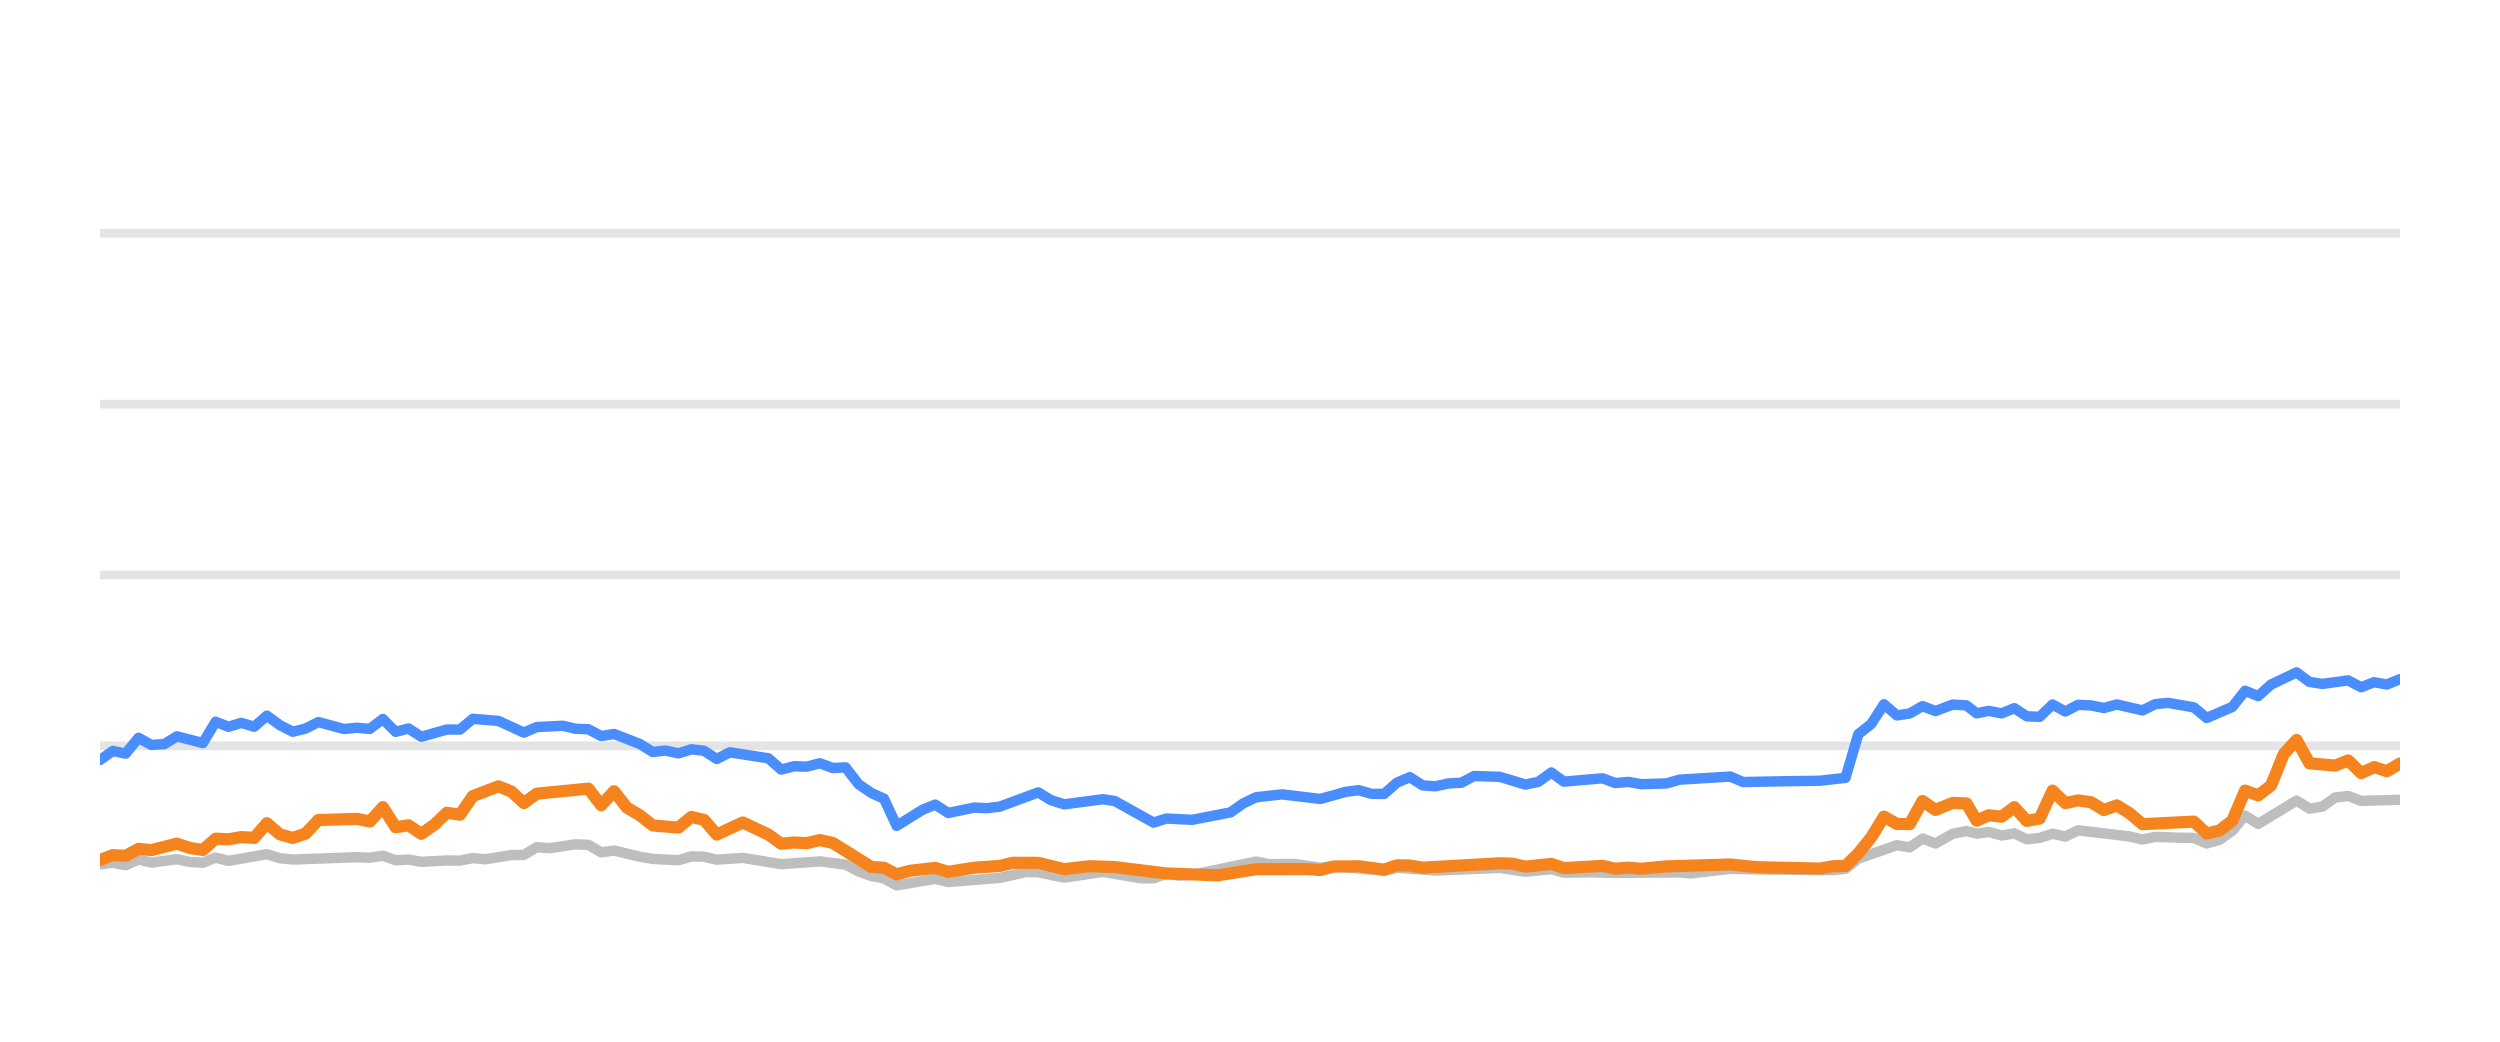
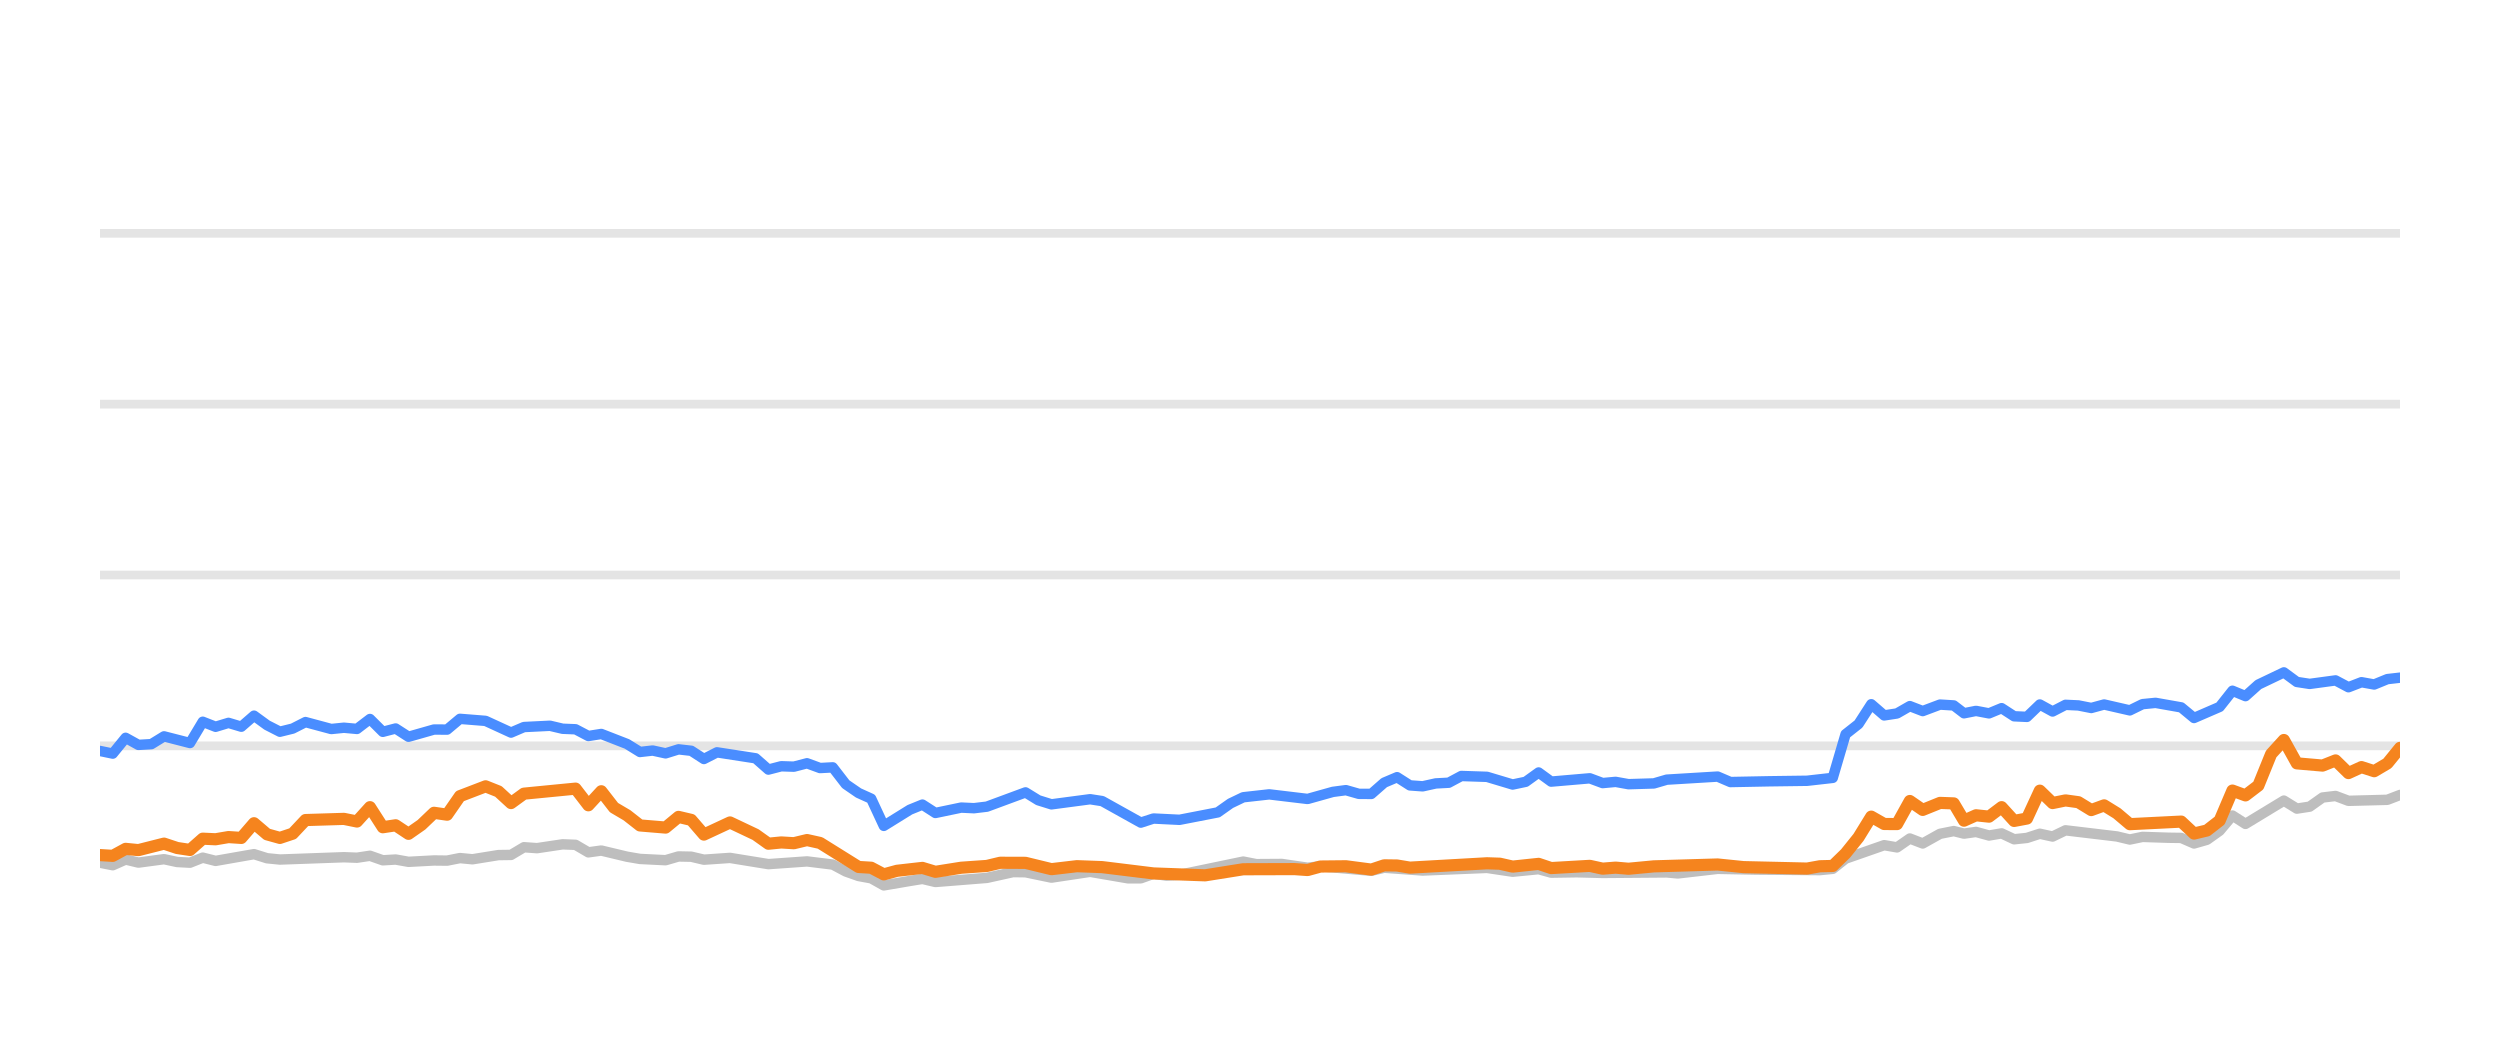
<svg xmlns="http://www.w3.org/2000/svg" width="144pt" height="60pt" viewBox="0 0 144 60" version="1.1">
  <defs>
    <style type="text/css">*{stroke-linejoin: round; stroke-linecap: butt}</style>
  </defs>
  <g id="figure_1">
    <g id="patch_1">
      <path d="M 0 60  L 144 60  L 144 0  L 0 0  L 0 60  z " style="fill: none; opacity: 0" />
    </g>
    <g id="axes_1">
      <g id="patch_2">
        <path d="M 5.76 52.8  L 138.24 52.8  L 138.24 3.6  L 5.76 3.6  L 5.76 52.8  z " style="fill: none" />
      </g>
      <g id="matplotlib.axis_1" />
      <g id="matplotlib.axis_2" />
      <g id="line2d_1">
-         <path d="M 5.76 42.96  L 138.24 42.96  " clip-path="url(#p2a259f50fb)" style="fill: none; stroke: #b2b2b2; stroke-opacity: 0.35; stroke-width: 0.5; stroke-linecap: square" />
+         <path d="M 5.76 42.96  L 138.24 42.96  " clip-path="url(#pf3f83a014f)" style="fill: none; stroke: #b2b2b2; stroke-opacity: 0.35; stroke-width: 0.5; stroke-linecap: square" />
      </g>
      <g id="line2d_2">
-         <path d="M 5.76 33.12  L 138.24 33.12  " clip-path="url(#p2a259f50fb)" style="fill: none; stroke: #b2b2b2; stroke-opacity: 0.35; stroke-width: 0.5; stroke-linecap: square" />
+         <path d="M 5.76 33.12  L 138.24 33.12  " clip-path="url(#pf3f83a014f)" style="fill: none; stroke: #b2b2b2; stroke-opacity: 0.35; stroke-width: 0.5; stroke-linecap: square" />
      </g>
      <g id="line2d_3">
-         <path d="M 5.76 23.28  L 138.24 23.28  " clip-path="url(#p2a259f50fb)" style="fill: none; stroke: #b2b2b2; stroke-opacity: 0.35; stroke-width: 0.5; stroke-linecap: square" />
+         <path d="M 5.76 23.28  L 138.24 23.28  " clip-path="url(#pf3f83a014f)" style="fill: none; stroke: #b2b2b2; stroke-opacity: 0.35; stroke-width: 0.5; stroke-linecap: square" />
      </g>
      <g id="line2d_4">
-         <path d="M 5.76 13.44  L 138.24 13.44  " clip-path="url(#p2a259f50fb)" style="fill: none; stroke: #b2b2b2; stroke-opacity: 0.35; stroke-width: 0.5; stroke-linecap: square" />
+         <path d="M 5.76 13.44  L 138.24 13.44  " clip-path="url(#pf3f83a014f)" style="fill: none; stroke: #b2b2b2; stroke-opacity: 0.35; stroke-width: 0.5; stroke-linecap: square" />
      </g>
      <g id="line2d_5">
-         <path d="M 5.76 49.789  L 6.502 49.691  L 7.236 49.838  L 7.977 49.509  L 8.714 49.686  L 10.189 49.489  L 10.942 49.651  L 11.685 49.691  L 12.42 49.4  L 13.159 49.587  L 15.372 49.199  L 16.121 49.435  L 16.863 49.509  L 20.551 49.376  L 21.302 49.405  L 22.05 49.292  L 22.791 49.553  L 23.529 49.509  L 24.27 49.641  L 25.738 49.563  L 26.493 49.572  L 27.232 49.425  L 27.956 49.494  L 29.448 49.253  L 30.175 49.243  L 30.918 48.8  L 31.672 48.854  L 33.147 48.633  L 33.89 48.662  L 34.629 49.095  L 35.372 48.992  L 36.853 49.346  L 37.6 49.474  L 39.077 49.548  L 39.82 49.331  L 40.554 49.346  L 41.284 49.518  L 42.785 49.415  L 44.997 49.774  L 47.221 49.617  L 48.704 49.799  L 49.452 50.197  L 50.189 50.458  L 50.917 50.591  L 51.645 50.999  L 53.143 50.743  L 53.869 50.625  L 54.616 50.802  L 57.582 50.566  L 59.09 50.232  L 59.806 50.242  L 61.299 50.552  L 63.526 50.217  L 65.703 50.591  L 66.446 50.591  L 67.177 50.33  L 67.93 50.438  L 68.675 50.389  L 72.346 49.627  L 73.096 49.774  L 74.572 49.764  L 76.053 49.981  L 76.791 49.897  L 79.724 50.158  L 80.463 49.981  L 82.681 50.143  L 86.386 49.991  L 87.863 50.212  L 89.358 50.064  L 90.08 50.266  L 91.556 50.242  L 93.046 50.281  L 96.738 50.251  L 97.373 50.31  L 99.668 50.045  L 101.895 50.089  L 105.558 50.119  L 106.298 50.045  L 107.038 49.459  L 109.26 48.682  L 109.999 48.81  L 110.737 48.298  L 111.479 48.584  L 112.474 48.028  L 113.267 47.87  L 113.857 48.018  L 114.548 47.919  L 115.299 48.126  L 116.023 48.003  L 116.745 48.342  L 117.484 48.264  L 118.225 48.023  L 118.959 48.185  L 119.703 47.826  L 122.668 48.18  L 123.407 48.357  L 124.139 48.205  L 125.632 48.254  L 126.369 48.264  L 127.105 48.584  L 127.849 48.372  L 128.583 47.85  L 129.318 46.975  L 130.068 47.457  L 132.28 46.114  L 133.027 46.576  L 133.766 46.463  L 134.508 45.937  L 135.256 45.848  L 136 46.128  L 138.24 46.069  L 138.24 46.069  " clip-path="url(#p2a259f50fb)" style="fill: none; stroke: #bebebe; stroke-width: 0.6; stroke-linecap: round" />
+         <path d="M 5.76 49.691  L 6.495 49.838  L 7.236 49.509  L 7.973 49.686  L 9.448 49.489  L 10.201 49.651  L 10.944 49.691  L 11.679 49.4  L 12.418 49.587  L 14.631 49.199  L 15.381 49.435  L 16.122 49.509  L 19.811 49.376  L 20.562 49.405  L 21.31 49.292  L 22.051 49.553  L 22.789 49.509  L 23.53 49.641  L 24.999 49.563  L 25.753 49.572  L 26.493 49.425  L 27.216 49.494  L 28.709 49.253  L 29.436 49.243  L 30.179 48.8  L 30.933 48.854  L 32.408 48.633  L 33.151 48.662  L 33.89 49.095  L 34.634 48.992  L 36.115 49.346  L 36.862 49.474  L 38.338 49.548  L 39.082 49.331  L 39.816 49.346  L 40.546 49.518  L 42.047 49.415  L 44.26 49.774  L 46.484 49.617  L 47.967 49.799  L 48.715 50.197  L 49.452 50.458  L 50.18 50.591  L 50.908 50.999  L 52.407 50.743  L 53.132 50.625  L 53.88 50.802  L 56.846 50.566  L 58.354 50.232  L 59.07 50.242  L 60.563 50.552  L 62.79 50.217  L 64.967 50.591  L 65.711 50.591  L 66.441 50.33  L 67.195 50.438  L 67.94 50.389  L 71.611 49.627  L 72.362 49.774  L 73.837 49.764  L 75.319 49.981  L 76.057 49.897  L 78.989 50.158  L 79.729 49.981  L 81.947 50.143  L 85.652 49.991  L 87.129 50.212  L 88.625 50.064  L 89.347 50.266  L 90.823 50.242  L 92.313 50.281  L 96.006 50.251  L 96.641 50.31  L 98.936 50.045  L 101.163 50.089  L 104.826 50.119  L 105.567 50.045  L 106.306 49.459  L 108.529 48.682  L 109.268 48.81  L 110.006 48.298  L 110.748 48.584  L 111.744 48.028  L 112.536 47.87  L 113.126 48.018  L 113.818 47.919  L 114.569 48.126  L 115.293 48.003  L 116.014 48.342  L 116.753 48.264  L 117.494 48.023  L 118.229 48.185  L 118.973 47.826  L 121.938 48.18  L 122.677 48.357  L 123.41 48.205  L 124.902 48.254  L 125.639 48.264  L 126.376 48.584  L 127.119 48.372  L 127.853 47.85  L 128.589 46.975  L 129.339 47.457  L 131.551 46.114  L 132.299 46.576  L 133.037 46.463  L 133.78 45.937  L 134.528 45.848  L 135.271 46.128  L 137.512 46.069  L 138.24 45.789  L 138.24 45.789  " clip-path="url(#pf3f83a014f)" style="fill: none; stroke: #bebebe; stroke-width: 0.6; stroke-linecap: round" />
      </g>
      <g id="line2d_6">
-         <path d="M 5.76 43.777  L 6.502 43.255  L 7.236 43.408  L 7.977 42.498  L 8.714 42.906  L 9.461 42.862  L 10.189 42.414  L 11.685 42.798  L 12.42 41.573  L 13.159 41.863  L 13.902 41.637  L 14.64 41.858  L 15.372 41.223  L 16.121 41.769  L 16.863 42.148  L 17.599 41.966  L 18.336 41.592  L 19.821 41.991  L 20.551 41.917  L 21.302 41.986  L 22.05 41.415  L 22.791 42.153  L 23.529 41.961  L 24.27 42.438  L 25.738 42.02  L 26.493 42.025  L 27.232 41.405  L 28.708 41.523  L 30.175 42.197  L 30.918 41.878  L 32.418 41.804  L 33.147 41.976  L 33.89 42.006  L 34.629 42.394  L 35.372 42.276  L 36.853 42.852  L 37.6 43.314  L 38.334 43.231  L 39.077 43.393  L 39.82 43.162  L 40.554 43.245  L 41.284 43.718  L 42.035 43.334  L 44.26 43.678  L 44.997 44.328  L 45.738 44.136  L 46.467 44.16  L 47.221 43.964  L 47.972 44.239  L 48.704 44.2  L 49.452 45.169  L 50.189 45.676  L 50.917 46.005  L 51.645 47.57  L 53.143 46.64  L 53.869 46.345  L 54.616 46.827  L 56.103 46.517  L 56.837 46.552  L 57.582 46.463  L 59.806 45.641  L 60.542 46.094  L 61.299 46.33  L 63.526 46.035  L 64.221 46.143  L 66.446 47.383  L 67.177 47.147  L 68.675 47.221  L 70.878 46.793  L 71.609 46.276  L 72.346 45.922  L 73.843 45.755  L 76.053 46.02  L 77.509 45.612  L 78.26 45.513  L 79.001 45.725  L 79.724 45.73  L 80.463 45.081  L 81.205 44.766  L 81.945 45.238  L 82.681 45.292  L 83.431 45.125  L 84.181 45.085  L 84.907 44.697  L 86.386 44.746  L 87.863 45.189  L 88.615 45.031  L 89.358 44.495  L 90.08 45.021  L 92.306 44.83  L 93.046 45.105  L 93.791 45.036  L 94.535 45.169  L 95.996 45.125  L 96.738 44.908  L 99.668 44.731  L 100.404 45.046  L 102.634 45.002  L 104.82 44.972  L 106.298 44.805  L 107.038 42.291  L 107.78 41.705  L 108.516 40.564  L 109.26 41.208  L 109.999 41.095  L 110.737 40.672  L 111.479 40.958  L 112.474 40.584  L 113.267 40.633  L 113.857 41.085  L 114.548 40.948  L 115.299 41.09  L 116.023 40.79  L 116.745 41.258  L 117.484 41.292  L 118.225 40.579  L 118.959 40.982  L 119.703 40.598  L 120.447 40.633  L 121.187 40.78  L 121.928 40.579  L 123.407 40.918  L 124.139 40.559  L 124.889 40.485  L 126.369 40.746  L 127.105 41.356  L 128.583 40.716  L 129.318 39.787  L 130.068 40.097  L 130.81 39.432  L 132.28 38.729  L 133.027 39.28  L 133.766 39.393  L 135.256 39.191  L 136 39.585  L 136.749 39.295  L 137.482 39.427  L 138.24 39.117  L 138.24 39.117  " clip-path="url(#p2a259f50fb)" style="fill: none; stroke: #4a8dff; stroke-width: 0.6; stroke-linecap: round" />
+         <path d="M 5.76 43.255  L 6.495 43.408  L 7.236 42.498  L 7.973 42.906  L 8.719 42.862  L 9.448 42.414  L 10.944 42.798  L 11.679 41.573  L 12.418 41.863  L 13.161 41.637  L 13.9 41.858  L 14.631 41.223  L 15.381 41.769  L 16.122 42.148  L 16.859 41.966  L 17.596 41.592  L 19.08 41.991  L 19.811 41.917  L 20.562 41.986  L 21.31 41.415  L 22.051 42.153  L 22.789 41.961  L 23.53 42.438  L 24.999 42.02  L 25.753 42.025  L 26.493 41.405  L 27.969 41.523  L 29.436 42.197  L 30.179 41.878  L 31.679 41.804  L 32.408 41.976  L 33.151 42.006  L 33.89 42.394  L 34.634 42.276  L 36.115 42.852  L 36.862 43.314  L 37.596 43.231  L 38.338 43.393  L 39.082 43.162  L 39.816 43.245  L 40.546 43.718  L 41.297 43.334  L 43.522 43.678  L 44.26 44.328  L 45 44.136  L 45.729 44.16  L 46.484 43.964  L 47.235 44.239  L 47.967 44.2  L 48.715 45.169  L 49.452 45.676  L 50.18 46.005  L 50.908 47.57  L 52.407 46.64  L 53.132 46.345  L 53.88 46.827  L 55.366 46.517  L 56.101 46.552  L 56.846 46.463  L 59.07 45.641  L 59.806 46.094  L 60.563 46.33  L 62.79 46.035  L 63.485 46.143  L 65.711 47.383  L 66.441 47.147  L 67.94 47.221  L 70.143 46.793  L 70.875 46.276  L 71.611 45.922  L 73.108 45.755  L 75.319 46.02  L 76.775 45.612  L 77.525 45.513  L 78.267 45.725  L 78.989 45.73  L 79.729 45.081  L 80.471 44.766  L 81.211 45.238  L 81.947 45.292  L 82.698 45.125  L 83.447 45.085  L 84.173 44.697  L 85.652 44.746  L 87.129 45.189  L 87.881 45.031  L 88.625 44.495  L 89.347 45.021  L 91.573 44.83  L 92.313 45.105  L 93.059 45.036  L 93.802 45.169  L 95.264 45.125  L 96.006 44.908  L 98.936 44.731  L 99.672 45.046  L 101.902 45.002  L 104.088 44.972  L 105.567 44.805  L 106.306 42.291  L 107.049 41.705  L 107.785 40.564  L 108.529 41.208  L 109.268 41.095  L 110.006 40.672  L 110.748 40.958  L 111.744 40.584  L 112.536 40.633  L 113.126 41.085  L 113.818 40.948  L 114.569 41.09  L 115.293 40.79  L 116.014 41.258  L 116.753 41.292  L 117.494 40.579  L 118.229 40.982  L 118.973 40.598  L 119.717 40.633  L 120.458 40.78  L 121.198 40.579  L 122.677 40.918  L 123.41 40.559  L 124.16 40.485  L 125.639 40.746  L 126.376 41.356  L 127.853 40.716  L 128.589 39.787  L 129.339 40.097  L 130.081 39.432  L 131.551 38.729  L 132.299 39.28  L 133.037 39.393  L 134.528 39.191  L 135.271 39.585  L 136.021 39.295  L 136.754 39.427  L 137.512 39.117  L 138.24 39.034  L 138.24 39.034  " clip-path="url(#pf3f83a014f)" style="fill: none; stroke: #4a8dff; stroke-width: 0.6; stroke-linecap: round" />
      </g>
      <g id="line2d_7">
-         <path d="M 5.76 49.533  L 6.502 49.253  L 7.236 49.297  L 7.977 48.894  L 8.714 48.967  L 10.189 48.593  L 10.942 48.844  L 11.685 48.957  L 12.42 48.308  L 13.159 48.342  L 13.902 48.215  L 14.64 48.264  L 15.372 47.418  L 16.121 48.057  L 16.863 48.264  L 17.599 48.018  L 18.336 47.235  L 20.551 47.167  L 21.302 47.319  L 22.05 46.493  L 22.791 47.649  L 23.529 47.536  L 24.27 48.028  L 25.017 47.506  L 25.738 46.817  L 26.493 46.926  L 27.232 45.858  L 28.708 45.292  L 29.448 45.587  L 30.175 46.256  L 30.918 45.715  L 33.89 45.425  L 34.629 46.384  L 35.372 45.577  L 36.103 46.517  L 36.853 46.96  L 37.6 47.545  L 39.077 47.668  L 39.82 47.053  L 40.554 47.226  L 41.284 48.072  L 42.785 47.373  L 44.26 48.072  L 44.997 48.598  L 45.738 48.525  L 46.467 48.569  L 47.221 48.387  L 47.972 48.554  L 50.189 49.937  L 50.917 49.981  L 51.645 50.365  L 52.401 50.158  L 53.869 49.991  L 54.616 50.217  L 56.103 49.981  L 57.582 49.878  L 58.346 49.695  L 59.806 49.7  L 61.299 50.064  L 62.764 49.892  L 64.221 49.946  L 67.177 50.31  L 70.151 50.419  L 72.346 50.069  L 75.291 50.06  L 76.053 50.114  L 76.791 49.912  L 78.26 49.897  L 79.724 50.089  L 80.463 49.843  L 81.205 49.853  L 81.945 49.976  L 86.386 49.725  L 87.125 49.75  L 87.863 49.917  L 89.358 49.759  L 90.08 50.001  L 92.306 49.873  L 93.046 50.035  L 93.791 49.976  L 94.535 50.04  L 95.996 49.902  L 99.668 49.794  L 101.153 49.946  L 104.82 50.03  L 105.558 49.897  L 106.298 49.878  L 107.038 49.159  L 107.78 48.234  L 108.516 47.039  L 109.26 47.462  L 109.999 47.467  L 110.737 46.138  L 111.479 46.65  L 112.474 46.247  L 113.267 46.276  L 113.857 47.27  L 114.548 46.96  L 115.299 47.039  L 116.023 46.493  L 116.745 47.285  L 117.484 47.147  L 118.225 45.543  L 118.959 46.256  L 119.703 46.104  L 120.447 46.207  L 121.187 46.66  L 121.928 46.389  L 122.668 46.847  L 123.407 47.472  L 126.369 47.324  L 127.105 48.013  L 127.849 47.836  L 128.583 47.265  L 129.318 45.538  L 130.068 45.814  L 130.81 45.248  L 131.546 43.432  L 132.28 42.625  L 133.027 43.969  L 134.508 44.097  L 135.256 43.801  L 136 44.529  L 136.749 44.185  L 137.482 44.421  L 138.24 43.974  L 138.24 43.974  " clip-path="url(#p2a259f50fb)" style="fill: none; stroke: #f5841e; stroke-width: 0.7; stroke-linecap: round" />
+         <path d="M 5.76 49.253  L 6.495 49.297  L 7.236 48.894  L 7.973 48.967  L 9.448 48.593  L 10.201 48.844  L 10.944 48.957  L 11.679 48.308  L 12.418 48.342  L 13.161 48.215  L 13.9 48.264  L 14.631 47.418  L 15.381 48.057  L 16.122 48.264  L 16.859 48.018  L 17.596 47.235  L 19.811 47.167  L 20.562 47.319  L 21.31 46.493  L 22.051 47.649  L 22.789 47.536  L 23.53 48.028  L 24.278 47.506  L 24.999 46.817  L 25.753 46.926  L 26.493 45.858  L 27.969 45.292  L 28.709 45.587  L 29.436 46.256  L 30.179 45.715  L 33.151 45.425  L 33.89 46.384  L 34.634 45.577  L 35.364 46.517  L 36.115 46.96  L 36.862 47.545  L 38.338 47.668  L 39.082 47.053  L 39.816 47.226  L 40.546 48.072  L 42.047 47.373  L 43.522 48.072  L 44.26 48.598  L 45 48.525  L 45.729 48.569  L 46.484 48.387  L 47.235 48.554  L 49.452 49.937  L 50.18 49.981  L 50.908 50.365  L 51.664 50.158  L 53.132 49.991  L 53.88 50.217  L 55.366 49.981  L 56.846 49.878  L 57.61 49.695  L 59.07 49.7  L 60.563 50.064  L 62.029 49.892  L 63.485 49.946  L 66.441 50.31  L 69.416 50.419  L 71.611 50.069  L 74.557 50.06  L 75.319 50.114  L 76.057 49.912  L 77.525 49.897  L 78.989 50.089  L 79.729 49.843  L 80.471 49.853  L 81.211 49.976  L 85.652 49.725  L 86.392 49.75  L 87.129 49.917  L 88.625 49.759  L 89.347 50.001  L 91.573 49.873  L 92.313 50.035  L 93.059 49.976  L 93.802 50.04  L 95.264 49.902  L 98.936 49.794  L 100.421 49.946  L 104.088 50.03  L 104.826 49.897  L 105.567 49.878  L 106.306 49.159  L 107.049 48.234  L 107.785 47.039  L 108.529 47.462  L 109.268 47.467  L 110.006 46.138  L 110.748 46.65  L 111.744 46.247  L 112.536 46.276  L 113.126 47.27  L 113.818 46.96  L 114.569 47.039  L 115.293 46.493  L 116.014 47.285  L 116.753 47.147  L 117.494 45.543  L 118.229 46.256  L 118.973 46.104  L 119.717 46.207  L 120.458 46.66  L 121.198 46.389  L 121.938 46.847  L 122.677 47.472  L 125.639 47.324  L 126.376 48.013  L 127.119 47.836  L 127.853 47.265  L 128.589 45.538  L 129.339 45.814  L 130.081 45.248  L 130.818 43.432  L 131.551 42.625  L 132.299 43.969  L 133.78 44.097  L 134.528 43.801  L 135.271 44.529  L 136.021 44.185  L 136.754 44.421  L 137.512 43.974  L 138.24 43.078  L 138.24 43.078  " clip-path="url(#pf3f83a014f)" style="fill: none; stroke: #f5841e; stroke-width: 0.7; stroke-linecap: round" />
      </g>
    </g>
  </g>
  <defs>
-     <clipPath id="p2a259f50fb">
+     <clipPath id="pf3f83a014f">
      <rect x="5.76" y="3.6" width="132.48" height="49.2" />
    </clipPath>
  </defs>
</svg>
